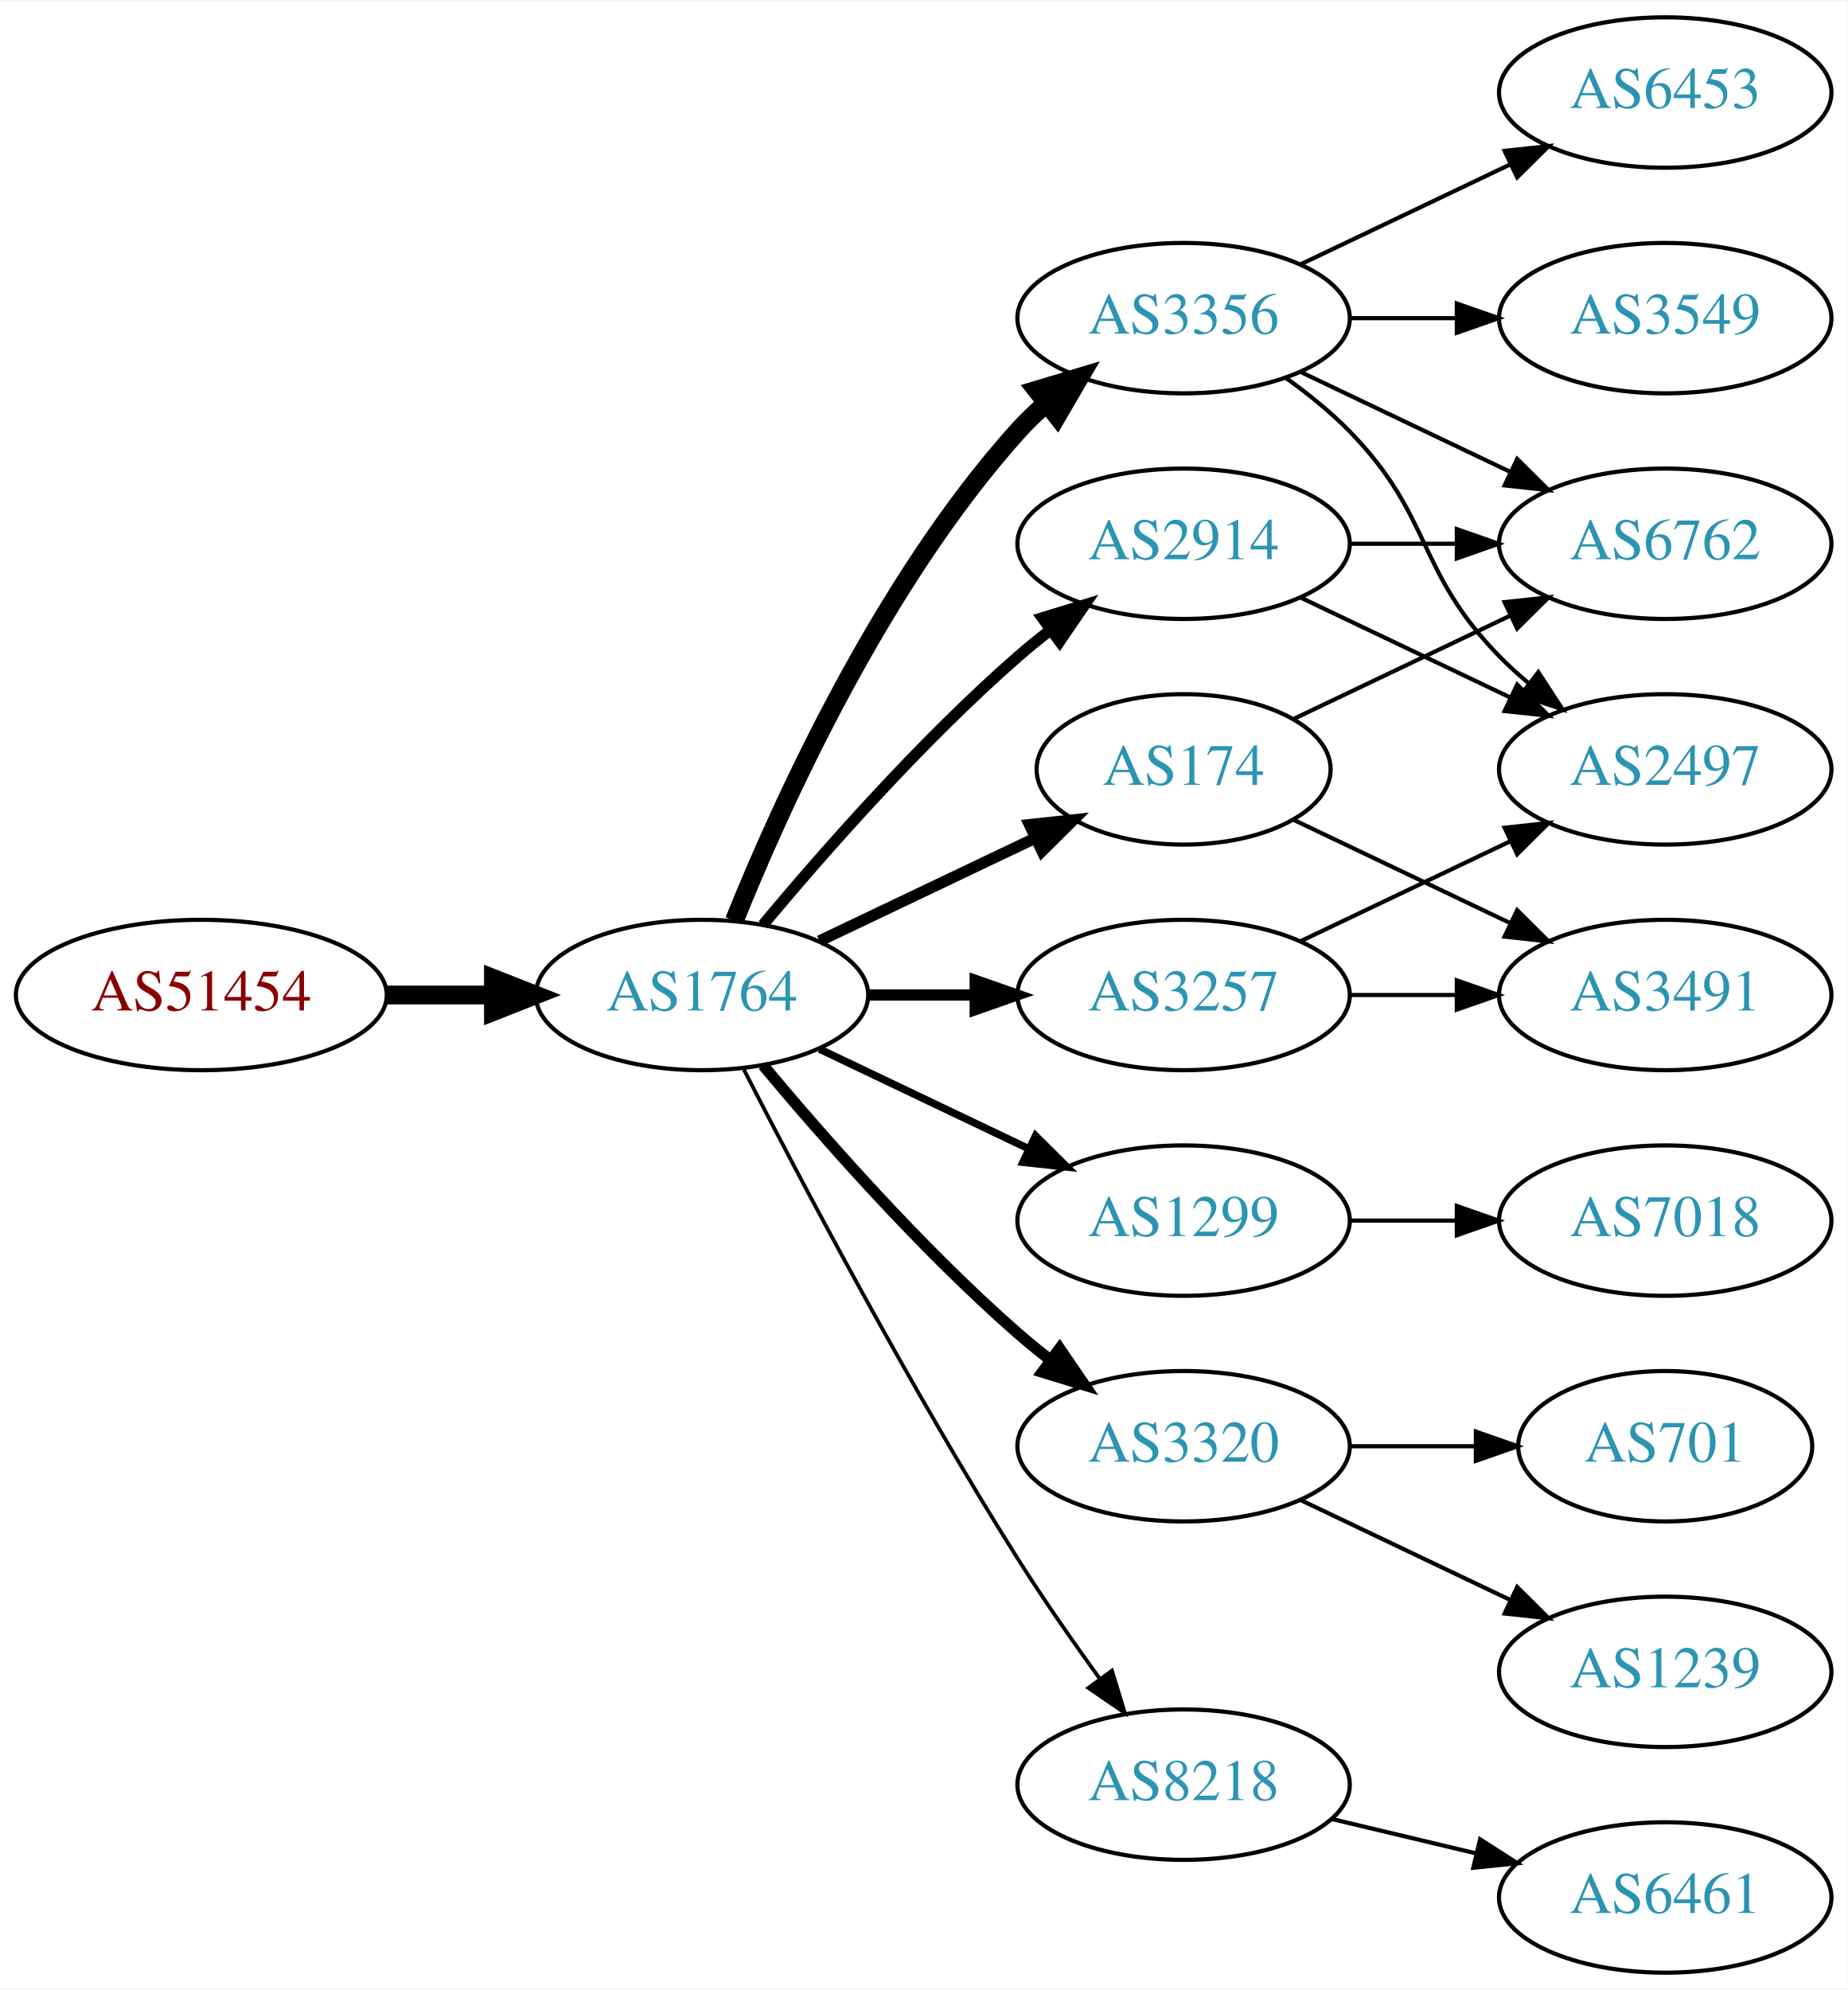
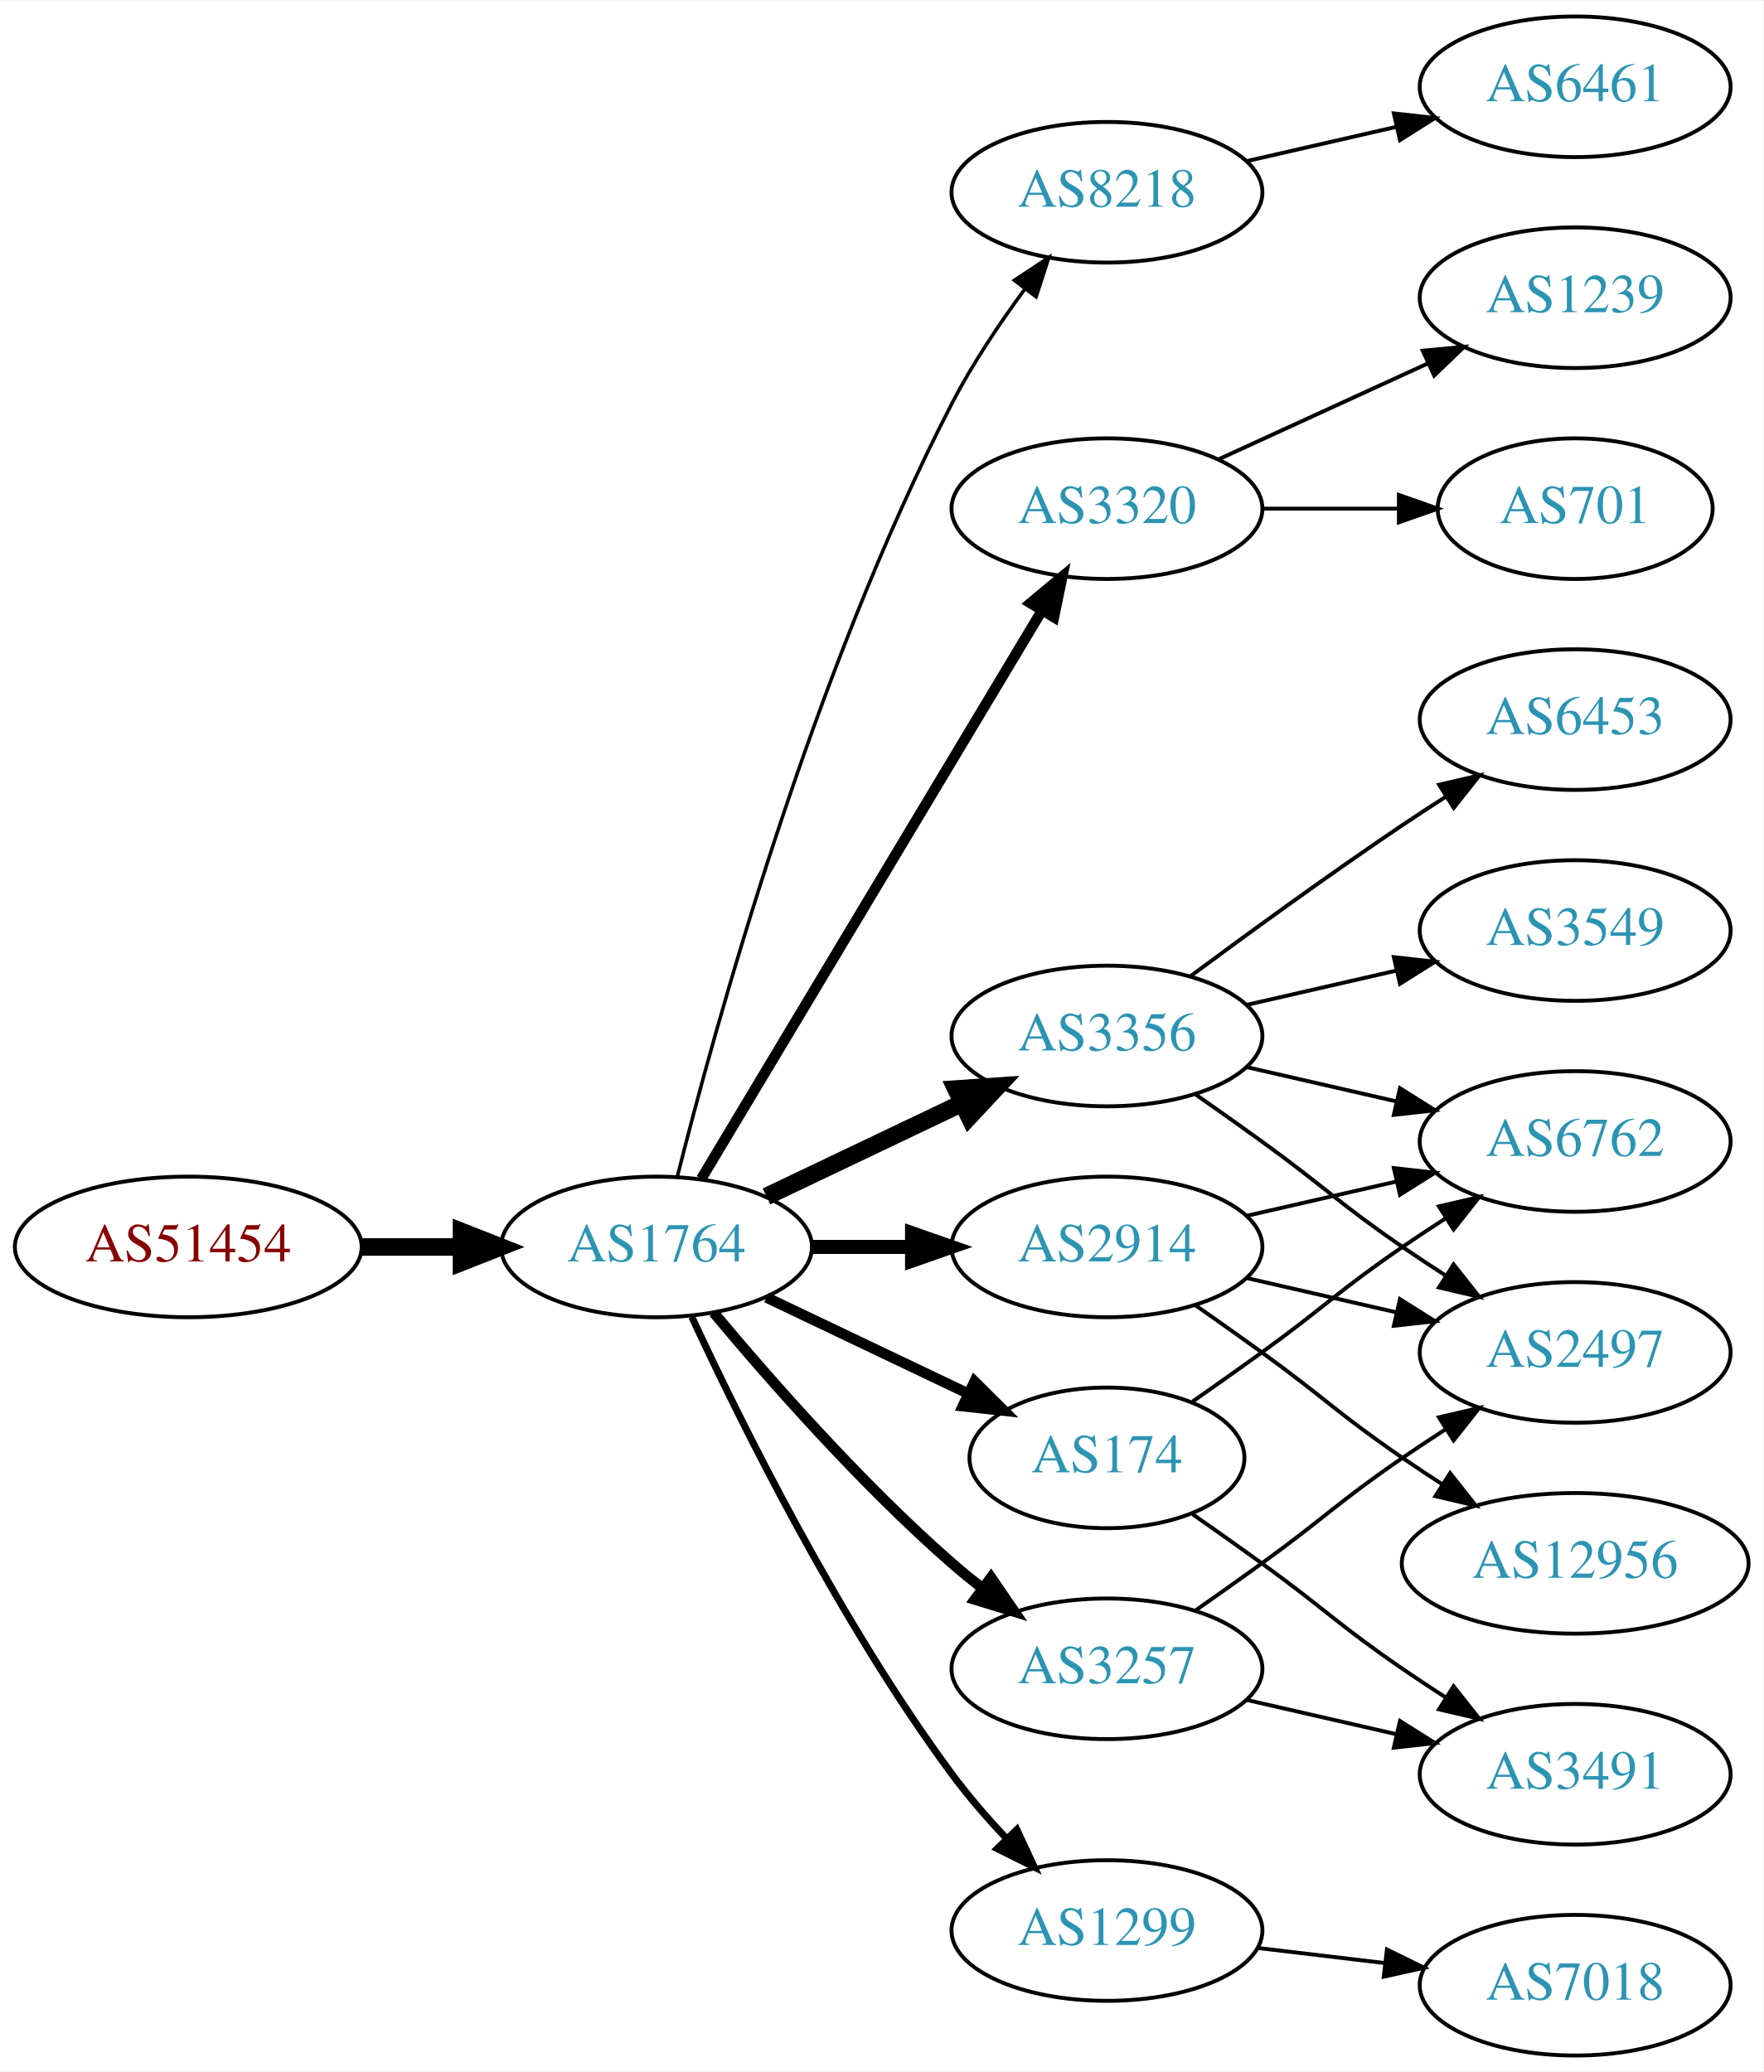
- <svg xmlns="http://www.w3.org/2000/svg" xmlns:xlink="http://www.w3.org/1999/xlink" width="442pt" height="476pt" viewBox="0.00 0.00 442.27 476.00">
-   <g id="graph0" class="graph" transform="scale(1 1) rotate(0) translate(4 472)">
-     <polygon fill="white" stroke="none" points="-4,4 -4,-472 438.271,-472 438.271,4 -4,4" />
+ <svg xmlns="http://www.w3.org/2000/svg" xmlns:xlink="http://www.w3.org/1999/xlink" width="451pt" height="530pt" viewBox="0.00 0.00 451.37 530.00">
+   <g id="graph0" class="graph" transform="scale(1 1) rotate(0) translate(4 526)">
+     <polygon fill="white" stroke="none" points="-4,4 -4,-526 447.37,-526 447.37,4 -4,4" />
    <g id="node1" class="node">
      <g id="a_node1">
        <a xlink:href="/asn/51454" xlink:title="AS51454 ~ CRIF GmbH [AT]">
-           <ellipse fill="#ffffff" stroke="black" cx="44.196" cy="-234" rx="44.393" ry="18" />
-           <text text-anchor="middle" x="44.196" y="-230.3" font-family="Times,serif" font-size="14.00" fill="#880000">AS51454</text>
+           <ellipse fill="#ffffff" stroke="black" cx="44.196" cy="-207" rx="44.393" ry="18" />
+           <text text-anchor="middle" x="44.196" y="-203.3" font-family="Times,serif" font-size="14.00" fill="#880000">AS51454</text>
        </a>
      </g>
    </g>
    <g id="node2" class="node">
      <g id="a_node2">
        <a xlink:href="/asn/1764" xlink:title="AS1764 ~ NEXTLAYER-AS [AT]">
-           <ellipse fill="#ffffff" stroke="black" cx="164.039" cy="-234" rx="39.794" ry="18" />
-           <text text-anchor="middle" x="164.039" y="-230.3" font-family="Times,serif" font-size="14.00" fill="#2c94b3">AS1764</text>
+           <ellipse fill="#ffffff" stroke="black" cx="164.039" cy="-207" rx="39.794" ry="18" />
+           <text text-anchor="middle" x="164.039" y="-203.3" font-family="Times,serif" font-size="14.00" fill="#2c94b3">AS1764</text>
        </a>
      </g>
    </g>
    <g id="edge1" class="edge">
-       <path fill="none" stroke="black" stroke-width="4.5" d="M88.407,-234C96.72,-234 105.482,-234 113.965,-234" />
-       <polygon fill="black" stroke="black" stroke-width="4.5" points="114.123,-237.938 124.123,-234 114.123,-230.063 114.123,-237.938" />
+       <path fill="none" stroke="black" stroke-width="4.5" d="M88.407,-207C96.72,-207 105.482,-207 113.965,-207" />
+       <polygon fill="black" stroke="black" stroke-width="4.5" points="114.123,-210.938 124.123,-207 114.123,-203.063 114.123,-210.938" />
    </g>
    <g id="node3" class="node">
      <g id="a_node3">
-         <a xlink:href="/asn/174" xlink:title="AS174 ~ Cogent Communications [US]">
-           <ellipse fill="#ffffff" stroke="black" cx="279.332" cy="-288" rx="35.194" ry="18" />
-           <text text-anchor="middle" x="279.332" y="-284.3" font-family="Times,serif" font-size="14.00" fill="#2c94b3">AS174</text>
+         <a xlink:href="/asn/8218" xlink:title="AS8218 ~ legacy Neotelecoms [FR]">
+           <ellipse fill="#ffffff" stroke="black" cx="279.332" cy="-477" rx="39.794" ry="18" />
+           <text text-anchor="middle" x="279.332" y="-473.3" font-family="Times,serif" font-size="14.00" fill="#2c94b3">AS8218</text>
        </a>
      </g>
    </g>
    <g id="edge2" class="edge">
-       <path fill="none" stroke="black" stroke-width="2.7" d="M192.175,-246.934C207.607,-254.29 227.092,-263.577 243.628,-271.459" />
-       <polygon fill="black" stroke="black" stroke-width="2.7" points="242.436,-274.768 252.969,-275.911 245.448,-268.449 242.436,-274.768" />
+       <path fill="none" stroke="black" stroke-width="0.9" d="M169.388,-225.066C178.942,-263.082 203.803,-353.561 239.685,-423 244.899,-433.09 251.823,-443.411 258.369,-452.291" />
+       <polygon fill="black" stroke="black" stroke-width="0.9" points="255.625,-454.464 264.461,-460.309 261.198,-450.229 255.625,-454.464" />
    </g>
    <g id="node4" class="node">
      <g id="a_node4">
        <a xlink:href="/asn/3356" xlink:title="AS3356 ~ Level 3 Parent, LLC [US]">
-           <ellipse fill="#ffffff" stroke="black" cx="279.332" cy="-396" rx="39.794" ry="18" />
-           <text text-anchor="middle" x="279.332" y="-392.3" font-family="Times,serif" font-size="14.00" fill="#2c94b3">AS3356</text>
+           <ellipse fill="#ffffff" stroke="black" cx="279.332" cy="-261" rx="39.794" ry="18" />
+           <text text-anchor="middle" x="279.332" y="-257.3" font-family="Times,serif" font-size="14.00" fill="#2c94b3">AS3356</text>
        </a>
      </g>
    </g>
    <g id="edge3" class="edge">
-       <path fill="none" stroke="black" stroke-width="4.5" d="M171.786,-251.787C182.837,-279.243 206.891,-332.578 239.685,-369 241.688,-371.224 243.906,-373.363 246.239,-375.397" />
-       <polygon fill="black" stroke="black" stroke-width="4.5" points="244.166,-378.777 254.458,-381.873 249.04,-372.591 244.166,-378.777" />
+       <path fill="none" stroke="black" stroke-width="4.5" d="M192.175,-219.934C207.169,-227.081 225.99,-236.052 242.213,-243.785" />
+       <polygon fill="black" stroke="black" stroke-width="4.5" points="240.695,-247.423 251.417,-248.171 244.084,-240.314 240.695,-247.423" />
    </g>
    <g id="node5" class="node">
      <g id="a_node5">
-         <a xlink:href="/asn/2914" xlink:title="AS2914 ~ NTT America, Inc. [US]">
-           <ellipse fill="#ffffff" stroke="black" cx="279.332" cy="-342" rx="39.794" ry="18" />
-           <text text-anchor="middle" x="279.332" y="-338.3" font-family="Times,serif" font-size="14.00" fill="#2c94b3">AS2914</text>
+         <a xlink:href="/asn/3320" xlink:title="AS3320 ~ DTAG [DE]">
+           <ellipse fill="#ffffff" stroke="black" cx="279.332" cy="-396" rx="39.794" ry="18" />
+           <text text-anchor="middle" x="279.332" y="-392.3" font-family="Times,serif" font-size="14.00" fill="#2c94b3">AS3320</text>
        </a>
      </g>
    </g>
    <g id="edge4" class="edge">
-       <path fill="none" stroke="black" stroke-width="2.7" d="M178.669,-250.817C192.951,-267.929 216.498,-294.745 239.685,-315 242.151,-317.154 244.789,-319.294 247.487,-321.372" />
-       <polygon fill="black" stroke="black" stroke-width="2.7" points="245.512,-324.264 255.641,-327.37 249.66,-318.625 245.512,-324.264" />
+       <path fill="none" stroke="black" stroke-width="2.7" d="M175.494,-224.442C195.475,-257.775 239.18,-330.686 262.666,-369.866" />
+       <polygon fill="black" stroke="black" stroke-width="2.7" points="259.758,-371.823 267.902,-378.6 265.762,-368.224 259.758,-371.823" />
    </g>
    <g id="node6" class="node">
      <g id="a_node6">
-         <a xlink:href="/asn/1299" xlink:title="AS1299 ~ Telia Carrier [EU]">
-           <ellipse fill="#ffffff" stroke="black" cx="279.332" cy="-180" rx="39.794" ry="18" />
-           <text text-anchor="middle" x="279.332" y="-176.3" font-family="Times,serif" font-size="14.00" fill="#2c94b3">AS1299</text>
+         <a xlink:href="/asn/3257" xlink:title="AS3257 ~ GTT [DE]">
+           <ellipse fill="#ffffff" stroke="black" cx="279.332" cy="-99" rx="39.794" ry="18" />
+           <text text-anchor="middle" x="279.332" y="-95.3" font-family="Times,serif" font-size="14.00" fill="#2c94b3">AS3257</text>
        </a>
      </g>
    </g>
    <g id="edge5" class="edge">
-       <path fill="none" stroke="black" stroke-width="1.8" d="M192.175,-221.066C207.169,-213.919 225.99,-204.948 242.213,-197.215" />
-       <polygon fill="black" stroke="black" stroke-width="1.8" points="243.895,-200.291 251.417,-192.829 240.884,-193.972 243.895,-200.291" />
+       <path fill="none" stroke="black" stroke-width="2.7" d="M178.669,-190.183C192.951,-173.071 216.498,-146.255 239.685,-126 242.151,-123.846 244.789,-121.706 247.487,-119.628" />
+       <polygon fill="black" stroke="black" stroke-width="2.7" points="249.66,-122.375 255.641,-113.63 245.512,-116.736 249.66,-122.375" />
    </g>
    <g id="node7" class="node">
      <g id="a_node7">
-         <a xlink:href="/asn/3320" xlink:title="AS3320 ~ DTAG [DE]">
-           <ellipse fill="#ffffff" stroke="black" cx="279.332" cy="-126" rx="39.794" ry="18" />
-           <text text-anchor="middle" x="279.332" y="-122.3" font-family="Times,serif" font-size="14.00" fill="#2c94b3">AS3320</text>
+         <a xlink:href="/asn/2914" xlink:title="AS2914 ~ NTT America, Inc. [US]">
+           <ellipse fill="#ffffff" stroke="black" cx="279.332" cy="-207" rx="39.794" ry="18" />
+           <text text-anchor="middle" x="279.332" y="-203.3" font-family="Times,serif" font-size="14.00" fill="#2c94b3">AS2914</text>
        </a>
      </g>
    </g>
    <g id="edge6" class="edge">
-       <path fill="none" stroke="black" stroke-width="2.7" d="M178.669,-217.183C192.951,-200.071 216.498,-173.255 239.685,-153 242.151,-150.846 244.789,-148.706 247.487,-146.628" />
-       <polygon fill="black" stroke="black" stroke-width="2.7" points="249.66,-149.375 255.641,-140.63 245.512,-143.736 249.66,-149.375" />
+       <path fill="none" stroke="black" stroke-width="3.6" d="M203.711,-207C211.914,-207 220.678,-207 229.21,-207" />
+       <polygon fill="black" stroke="black" stroke-width="3.6" points="229.449,-210.5 239.449,-207 229.449,-203.5 229.449,-210.5" />
    </g>
    <g id="node8" class="node">
      <g id="a_node8">
-         <a xlink:href="/asn/3257" xlink:title="AS3257 ~ GTT [DE]">
-           <ellipse fill="#ffffff" stroke="black" cx="279.332" cy="-234" rx="39.794" ry="18" />
-           <text text-anchor="middle" x="279.332" y="-230.3" font-family="Times,serif" font-size="14.00" fill="#2c94b3">AS3257</text>
+         <a xlink:href="/asn/174" xlink:title="AS174 ~ Cogent Communications [US]">
+           <ellipse fill="#ffffff" stroke="black" cx="279.332" cy="-153" rx="35.194" ry="18" />
+           <text text-anchor="middle" x="279.332" y="-149.3" font-family="Times,serif" font-size="14.00" fill="#2c94b3">AS174</text>
        </a>
      </g>
    </g>
    <g id="edge7" class="edge">
-       <path fill="none" stroke="black" stroke-width="2.7" d="M203.711,-234C211.914,-234 220.678,-234 229.21,-234" />
-       <polygon fill="black" stroke="black" stroke-width="2.7" points="229.449,-237.5 239.449,-234 229.449,-230.5 229.449,-237.5" />
+       <path fill="none" stroke="black" stroke-width="2.7" d="M192.175,-194.066C207.607,-186.71 227.092,-177.423 243.628,-169.541" />
+       <polygon fill="black" stroke="black" stroke-width="2.7" points="245.448,-172.551 252.969,-165.089 242.436,-166.232 245.448,-172.551" />
    </g>
    <g id="node9" class="node">
      <g id="a_node9">
-         <a xlink:href="/asn/8218" xlink:title="AS8218 ~ legacy Neotelecoms [FR]">
-           <ellipse fill="#ffffff" stroke="black" cx="279.332" cy="-45" rx="39.794" ry="18" />
-           <text text-anchor="middle" x="279.332" y="-41.3" font-family="Times,serif" font-size="14.00" fill="#2c94b3">AS8218</text>
+         <a xlink:href="/asn/1299" xlink:title="AS1299 ~ Telia Carrier [EU]">
+           <ellipse fill="#ffffff" stroke="black" cx="279.332" cy="-32" rx="39.794" ry="18" />
+           <text text-anchor="middle" x="279.332" y="-28.3" font-family="Times,serif" font-size="14.00" fill="#2c94b3">AS1299</text>
        </a>
      </g>
    </g>
    <g id="edge8" class="edge">
-       <path fill="none" stroke="black" stroke-width="0.9" d="M174.065,-216.148C187.501,-189.945 213.95,-139.763 239.685,-99 245.748,-89.396 252.868,-79.187 259.333,-70.261" />
-       <polygon fill="black" stroke="black" stroke-width="0.9" points="262.185,-72.291 265.276,-62.157 256.54,-68.152 262.185,-72.291" />
+       <path fill="none" stroke="black" stroke-width="1.8" d="M173.085,-189.065C185.484,-162.325 210.867,-110.979 239.685,-72 243.851,-66.366 248.76,-60.712 253.656,-55.502" />
+       <polygon fill="black" stroke="black" stroke-width="1.8" points="256.26,-57.846 260.733,-48.241 251.247,-52.96 256.26,-57.846" />
    </g>
    <g id="node10" class="node">
      <g id="a_node10">
+         <a xlink:href="/asn/6461" xlink:title="AS6461 ~ Zayo Bandwidth [US]">
+           <ellipse fill="#ffffff" stroke="black" cx="399.174" cy="-504" rx="39.794" ry="18" />
+           <text text-anchor="middle" x="399.174" y="-500.3" font-family="Times,serif" font-size="14.00" fill="#2c94b3">AS6461</text>
+         </a>
+       </g>
+     </g>
+     <g id="edge9" class="edge">
+       <path fill="none" stroke="black" d="M315.051,-484.955C327.051,-487.704 340.672,-490.825 353.364,-493.733" />
+       <polygon fill="black" stroke="black" points="352.767,-497.187 363.296,-496.009 354.33,-490.364 352.767,-497.187" />
+     </g>
+     <g id="node11" class="node">
+       <g id="a_node11">
        <a xlink:href="/asn/6762" xlink:title="AS6762 ~ TELECOM ITALIA SPARKLE S.p.A. [IT]">
-           <ellipse fill="#ffffff" stroke="black" cx="394.625" cy="-342" rx="39.794" ry="18" />
-           <text text-anchor="middle" x="394.625" y="-338.3" font-family="Times,serif" font-size="14.00" fill="#2c94b3">AS6762</text>
-         </a>
-       </g>
-     </g>
-     <g id="edge18" class="edge">
-       <path fill="none" stroke="black" d="M305.757,-300.119C321.059,-307.413 340.783,-316.814 357.665,-324.86" />
-       <polygon fill="black" stroke="black" points="356.172,-328.026 366.705,-329.169 359.184,-321.707 356.172,-328.026" />
+           <ellipse fill="#ffffff" stroke="black" cx="399.174" cy="-234" rx="39.794" ry="18" />
+           <text text-anchor="middle" x="399.174" y="-230.3" font-family="Times,serif" font-size="14.00" fill="#2c94b3">AS6762</text>
+         </a>
+       </g>
+     </g>
+     <g id="edge10" class="edge">
+       <path fill="none" stroke="black" d="M315.051,-253.045C327.051,-250.296 340.672,-247.175 353.364,-244.267" />
+       <polygon fill="black" stroke="black" points="354.33,-247.636 363.296,-241.991 352.767,-240.813 354.33,-247.636" />
+     </g>
+     <g id="node12" class="node">
+       <g id="a_node12">
+         <a xlink:href="/asn/6453" xlink:title="AS6453 ~ TATA COMMUNICATIONS (AMERICA) INC [US]">
+           <ellipse fill="#ffffff" stroke="black" cx="399.174" cy="-342" rx="39.794" ry="18" />
+           <text text-anchor="middle" x="399.174" y="-338.3" font-family="Times,serif" font-size="14.00" fill="#2c94b3">AS6453</text>
+         </a>
+       </g>
+     </g>
+     <g id="edge11" class="edge">
+       <path fill="none" stroke="black" d="M300.662,-276.277C315.524,-287.304 336.269,-302.407 354.978,-315 358.527,-317.389 362.277,-319.839 366.026,-322.242" />
+       <polygon fill="black" stroke="black" points="364.352,-325.325 374.674,-327.712 368.094,-319.409 364.352,-325.325" />
+     </g>
+     <g id="node13" class="node">
+       <g id="a_node13">
+         <a xlink:href="/asn/3549" xlink:title="AS3549 ~ Level 3 Parent, LLC [US]">
+           <ellipse fill="#ffffff" stroke="black" cx="399.174" cy="-288" rx="39.794" ry="18" />
+           <text text-anchor="middle" x="399.174" y="-284.3" font-family="Times,serif" font-size="14.00" fill="#2c94b3">AS3549</text>
+         </a>
+       </g>
+     </g>
+     <g id="edge12" class="edge">
+       <path fill="none" stroke="black" d="M315.051,-268.955C327.051,-271.704 340.672,-274.825 353.364,-277.733" />
+       <polygon fill="black" stroke="black" points="352.767,-281.187 363.296,-280.009 354.33,-274.364 352.767,-281.187" />
+     </g>
+     <g id="node14" class="node">
+       <g id="a_node14">
+         <a xlink:href="/asn/2497" xlink:title="AS2497 ~ Internet Initiative Japan Inc. [JP]">
+           <ellipse fill="#ffffff" stroke="black" cx="399.174" cy="-180" rx="39.794" ry="18" />
+           <text text-anchor="middle" x="399.174" y="-176.3" font-family="Times,serif" font-size="14.00" fill="#2c94b3">AS2497</text>
+         </a>
+       </g>
+     </g>
+     <g id="edge13" class="edge">
+       <path fill="none" stroke="black" d="M302.089,-245.991C307.623,-242.121 313.542,-237.936 318.978,-234 335.178,-222.271 338.483,-218.311 354.978,-207 358.506,-204.581 362.244,-202.111 365.985,-199.698" />
+       <polygon fill="black" stroke="black" points="368.057,-202.528 374.626,-194.216 364.307,-196.618 368.057,-202.528" />
+     </g>
+     <g id="node15" class="node">
+       <g id="a_node15">
+         <a xlink:href="/asn/1239" xlink:title="AS1239 ~ Sprint [US]">
+           <ellipse fill="#ffffff" stroke="black" cx="399.174" cy="-450" rx="39.794" ry="18" />
+           <text text-anchor="middle" x="399.174" y="-446.3" font-family="Times,serif" font-size="14.00" fill="#2c94b3">AS1239</text>
+         </a>
+       </g>
+     </g>
+     <g id="edge14" class="edge">
+       <path fill="none" stroke="black" d="M307.96,-408.661C323.917,-415.973 344.188,-425.261 361.471,-433.181" />
+       <polygon fill="black" stroke="black" points="360.169,-436.435 370.718,-437.419 363.085,-430.071 360.169,-436.435" />
+     </g>
+     <g id="node16" class="node">
+       <g id="a_node16">
+         <a xlink:href="/asn/701" xlink:title="AS701 ~ UUNET [US]">
+           <ellipse fill="#ffffff" stroke="black" cx="399.174" cy="-396" rx="35.194" ry="18" />
+           <text text-anchor="middle" x="399.174" y="-392.3" font-family="Times,serif" font-size="14.00" fill="#2c94b3">AS701</text>
+         </a>
+       </g>
+     </g>
+     <g id="edge15" class="edge">
+       <path fill="none" stroke="black" d="M319.244,-396C330.331,-396 342.491,-396 353.873,-396" />
+       <polygon fill="black" stroke="black" points="354.055,-399.5 364.055,-396 354.055,-392.5 354.055,-399.5" />
+     </g>
+     <g id="edge16" class="edge">
+       <path fill="none" stroke="black" d="M302.089,-114.009C307.623,-117.879 313.542,-122.064 318.978,-126 335.178,-137.729 338.483,-141.689 354.978,-153 358.506,-155.419 362.244,-157.889 365.985,-160.302" />
+       <polygon fill="black" stroke="black" points="364.307,-163.382 374.626,-165.784 368.057,-157.472 364.307,-163.382" />
    </g>
    <g id="node17" class="node">
      <g id="a_node17">
        <a xlink:href="/asn/3491" xlink:title="AS3491 ~ PCCW Global, Inc. [US]">
-           <ellipse fill="#ffffff" stroke="black" cx="394.625" cy="-234" rx="39.794" ry="18" />
-           <text text-anchor="middle" x="394.625" y="-230.3" font-family="Times,serif" font-size="14.00" fill="#2c94b3">AS3491</text>
-         </a>
-       </g>
+           <ellipse fill="#ffffff" stroke="black" cx="399.174" cy="-72" rx="39.794" ry="18" />
+           <text text-anchor="middle" x="399.174" y="-68.3" font-family="Times,serif" font-size="14.00" fill="#2c94b3">AS3491</text>
+         </a>
+       </g>
+     </g>
+     <g id="edge17" class="edge">
+       <path fill="none" stroke="black" d="M315.051,-91.045C327.051,-88.296 340.672,-85.175 353.364,-82.267" />
+       <polygon fill="black" stroke="black" points="354.33,-85.636 363.296,-79.991 352.767,-78.813 354.33,-85.636" />
+     </g>
+     <g id="edge18" class="edge">
+       <path fill="none" stroke="black" d="M315.051,-214.955C327.051,-217.704 340.672,-220.825 353.364,-223.733" />
+       <polygon fill="black" stroke="black" points="352.767,-227.187 363.296,-226.009 354.33,-220.364 352.767,-227.187" />
    </g>
    <g id="edge19" class="edge">
-       <path fill="none" stroke="black" d="M305.757,-275.881C321.059,-268.587 340.783,-259.186 357.665,-251.14" />
-       <polygon fill="black" stroke="black" points="359.184,-254.293 366.705,-246.831 356.172,-247.974 359.184,-254.293" />
-     </g>
-     <g id="edge9" class="edge">
-       <path fill="none" stroke="black" d="M307.468,-383.066C322.462,-375.919 341.283,-366.948 357.506,-359.215" />
-       <polygon fill="black" stroke="black" points="359.188,-362.291 366.71,-354.829 356.177,-355.972 359.188,-362.291" />
-     </g>
-     <g id="node11" class="node">
-       <g id="a_node11">
-         <a xlink:href="/asn/3549" xlink:title="AS3549 ~ Level 3 Parent, LLC [US]">
-           <ellipse fill="#ffffff" stroke="black" cx="394.625" cy="-396" rx="39.794" ry="18" />
-           <text text-anchor="middle" x="394.625" y="-392.3" font-family="Times,serif" font-size="14.00" fill="#2c94b3">AS3549</text>
-         </a>
-       </g>
-     </g>
-     <g id="edge10" class="edge">
-       <path fill="none" stroke="black" d="M319.004,-396C327.207,-396 335.971,-396 344.503,-396" />
-       <polygon fill="black" stroke="black" points="344.742,-399.5 354.742,-396 344.742,-392.5 344.742,-399.5" />
-     </g>
-     <g id="node12" class="node">
-       <g id="a_node12">
-         <a xlink:href="/asn/2497" xlink:title="AS2497 ~ Internet Initiative Japan Inc. [JP]">
-           <ellipse fill="#ffffff" stroke="black" cx="394.625" cy="-288" rx="39.794" ry="18" />
-           <text text-anchor="middle" x="394.625" y="-284.3" font-family="Times,serif" font-size="14.00" fill="#2c94b3">AS2497</text>
-         </a>
-       </g>
-     </g>
-     <g id="edge11" class="edge">
-       <path fill="none" stroke="black" d="M303.926,-381.611C309.182,-377.852 314.513,-373.563 318.978,-369 339.151,-348.383 334.806,-335.617 354.978,-315 357.071,-312.861 359.354,-310.782 361.731,-308.79" />
-       <polygon fill="black" stroke="black" points="364.249,-311.268 370.031,-302.389 359.974,-305.725 364.249,-311.268" />
-     </g>
-     <g id="node13" class="node">
-       <g id="a_node13">
-         <a xlink:href="/asn/6453" xlink:title="AS6453 ~ TATA COMMUNICATIONS (AMERICA) INC [US]">
-           <ellipse fill="#ffffff" stroke="black" cx="394.625" cy="-450" rx="39.794" ry="18" />
-           <text text-anchor="middle" x="394.625" y="-446.3" font-family="Times,serif" font-size="14.00" fill="#2c94b3">AS6453</text>
-         </a>
-       </g>
-     </g>
-     <g id="edge12" class="edge">
-       <path fill="none" stroke="black" d="M307.468,-408.934C322.462,-416.081 341.283,-425.052 357.506,-432.785" />
-       <polygon fill="black" stroke="black" points="356.177,-436.028 366.71,-437.171 359.188,-429.709 356.177,-436.028" />
-     </g>
-     <g id="edge14" class="edge">
-       <path fill="none" stroke="black" d="M319.004,-342C327.207,-342 335.971,-342 344.503,-342" />
-       <polygon fill="black" stroke="black" points="344.742,-345.5 354.742,-342 344.742,-338.5 344.742,-345.5" />
-     </g>
-     <g id="edge13" class="edge">
-       <path fill="none" stroke="black" d="M307.468,-329.066C322.462,-321.919 341.283,-312.948 357.506,-305.215" />
-       <polygon fill="black" stroke="black" points="359.188,-308.291 366.71,-300.829 356.177,-301.972 359.188,-308.291" />
-     </g>
-     <g id="node16" class="node">
-       <g id="a_node16">
-         <a xlink:href="/asn/7018" xlink:title="AS7018 ~ AT&amp;T Services, Inc. [US]">
-           <ellipse fill="#ffffff" stroke="black" cx="394.625" cy="-180" rx="39.794" ry="18" />
-           <text text-anchor="middle" x="394.625" y="-176.3" font-family="Times,serif" font-size="14.00" fill="#2c94b3">AS7018</text>
-         </a>
-       </g>
-     </g>
-     <g id="edge17" class="edge">
-       <path fill="none" stroke="black" d="M319.004,-180C327.207,-180 335.971,-180 344.503,-180" />
-       <polygon fill="black" stroke="black" points="344.742,-183.5 354.742,-180 344.742,-176.5 344.742,-183.5" />
-     </g>
-     <g id="node14" class="node">
-       <g id="a_node14">
-         <a xlink:href="/asn/1239" xlink:title="AS1239 ~ Sprint [US]">
-           <ellipse fill="#ffffff" stroke="black" cx="394.625" cy="-72" rx="39.794" ry="18" />
-           <text text-anchor="middle" x="394.625" y="-68.3" font-family="Times,serif" font-size="14.00" fill="#2c94b3">AS1239</text>
-         </a>
-       </g>
-     </g>
-     <g id="edge15" class="edge">
-       <path fill="none" stroke="black" d="M307.468,-113.066C322.462,-105.919 341.283,-96.948 357.506,-89.215" />
-       <polygon fill="black" stroke="black" points="359.188,-92.291 366.71,-84.829 356.177,-85.972 359.188,-92.291" />
-     </g>
-     <g id="node15" class="node">
-       <g id="a_node15">
-         <a xlink:href="/asn/701" xlink:title="AS701 ~ UUNET [US]">
-           <ellipse fill="#ffffff" stroke="black" cx="394.625" cy="-126" rx="35.194" ry="18" />
-           <text text-anchor="middle" x="394.625" y="-122.3" font-family="Times,serif" font-size="14.00" fill="#2c94b3">AS701</text>
-         </a>
-       </g>
-     </g>
-     <g id="edge16" class="edge">
-       <path fill="none" stroke="black" d="M319.004,-126C328.709,-126 339.2,-126 349.163,-126" />
-       <polygon fill="black" stroke="black" points="349.299,-129.5 359.299,-126 349.299,-122.5 349.299,-129.5" />
-     </g>
-     <g id="edge20" class="edge">
-       <path fill="none" stroke="black" d="M307.468,-246.934C322.462,-254.081 341.283,-263.052 357.506,-270.785" />
-       <polygon fill="black" stroke="black" points="356.177,-274.028 366.71,-275.171 359.188,-267.709 356.177,-274.028" />
-     </g>
-     <g id="edge21" class="edge">
-       <path fill="none" stroke="black" d="M319.004,-234C327.207,-234 335.971,-234 344.503,-234" />
-       <polygon fill="black" stroke="black" points="344.742,-237.5 354.742,-234 344.742,-230.5 344.742,-237.5" />
+       <path fill="none" stroke="black" d="M315.051,-199.045C327.051,-196.296 340.672,-193.175 353.364,-190.267" />
+       <polygon fill="black" stroke="black" points="354.33,-193.636 363.296,-187.991 352.767,-186.813 354.33,-193.636" />
    </g>
    <g id="node18" class="node">
      <g id="a_node18">
-         <a xlink:href="/asn/6461" xlink:title="AS6461 ~ Zayo Bandwidth [US]">
-           <ellipse fill="#ffffff" stroke="black" cx="394.625" cy="-18" rx="39.794" ry="18" />
-           <text text-anchor="middle" x="394.625" y="-14.3" font-family="Times,serif" font-size="14.00" fill="#2c94b3">AS6461</text>
-         </a>
-       </g>
+         <a xlink:href="/asn/12956" xlink:title="AS12956 ~ TELXIUS [ES]">
+           <ellipse fill="#ffffff" stroke="black" cx="399.174" cy="-126" rx="44.393" ry="18" />
+           <text text-anchor="middle" x="399.174" y="-122.3" font-family="Times,serif" font-size="14.00" fill="#2c94b3">AS12956</text>
+         </a>
+       </g>
+     </g>
+     <g id="edge20" class="edge">
+       <path fill="none" stroke="black" d="M302.089,-191.991C307.623,-188.121 313.542,-183.936 318.978,-180 335.178,-168.271 338.483,-164.311 354.978,-153 358.249,-150.757 361.699,-148.472 365.166,-146.227" />
+       <polygon fill="black" stroke="black" points="367.167,-149.102 373.724,-140.78 363.408,-143.197 367.167,-149.102" />
+     </g>
+     <g id="edge21" class="edge">
+       <path fill="none" stroke="black" d="M301.282,-167.445C307.044,-171.471 313.277,-175.872 318.978,-180 335.178,-191.729 338.483,-195.689 354.978,-207 358.506,-209.419 362.244,-211.889 365.985,-214.302" />
+       <polygon fill="black" stroke="black" points="364.307,-217.382 374.626,-219.784 368.057,-211.472 364.307,-217.382" />
    </g>
    <g id="edge22" class="edge">
-       <path fill="none" stroke="black" d="M314.939,-36.752C325.81,-34.162 337.964,-31.265 349.407,-28.538" />
-       <polygon fill="black" stroke="black" points="350.313,-31.92 359.229,-26.197 348.69,-25.111 350.313,-31.92" />
+       <path fill="none" stroke="black" d="M301.282,-138.555C307.044,-134.529 313.277,-130.128 318.978,-126 335.178,-114.271 338.483,-110.311 354.978,-99 358.506,-96.581 362.244,-94.111 365.985,-91.698" />
+       <polygon fill="black" stroke="black" points="368.057,-94.528 374.626,-86.216 364.307,-88.618 368.057,-94.528" />
+     </g>
+     <g id="node19" class="node">
+       <g id="a_node19">
+         <a xlink:href="/asn/7018" xlink:title="AS7018 ~ AT&amp;T Services, Inc. [US]">
+           <ellipse fill="#ffffff" stroke="black" cx="399.174" cy="-18" rx="39.794" ry="18" />
+           <text text-anchor="middle" x="399.174" y="-14.3" font-family="Times,serif" font-size="14.00" fill="#2c94b3">AS7018</text>
+         </a>
+       </g>
+     </g>
+     <g id="edge23" class="edge">
+       <path fill="none" stroke="black" d="M317.942,-27.532C328.253,-26.307 339.57,-24.962 350.37,-23.679" />
+       <polygon fill="black" stroke="black" points="351,-27.129 360.517,-22.474 350.174,-20.178 351,-27.129" />
    </g>
  </g>
</svg>
